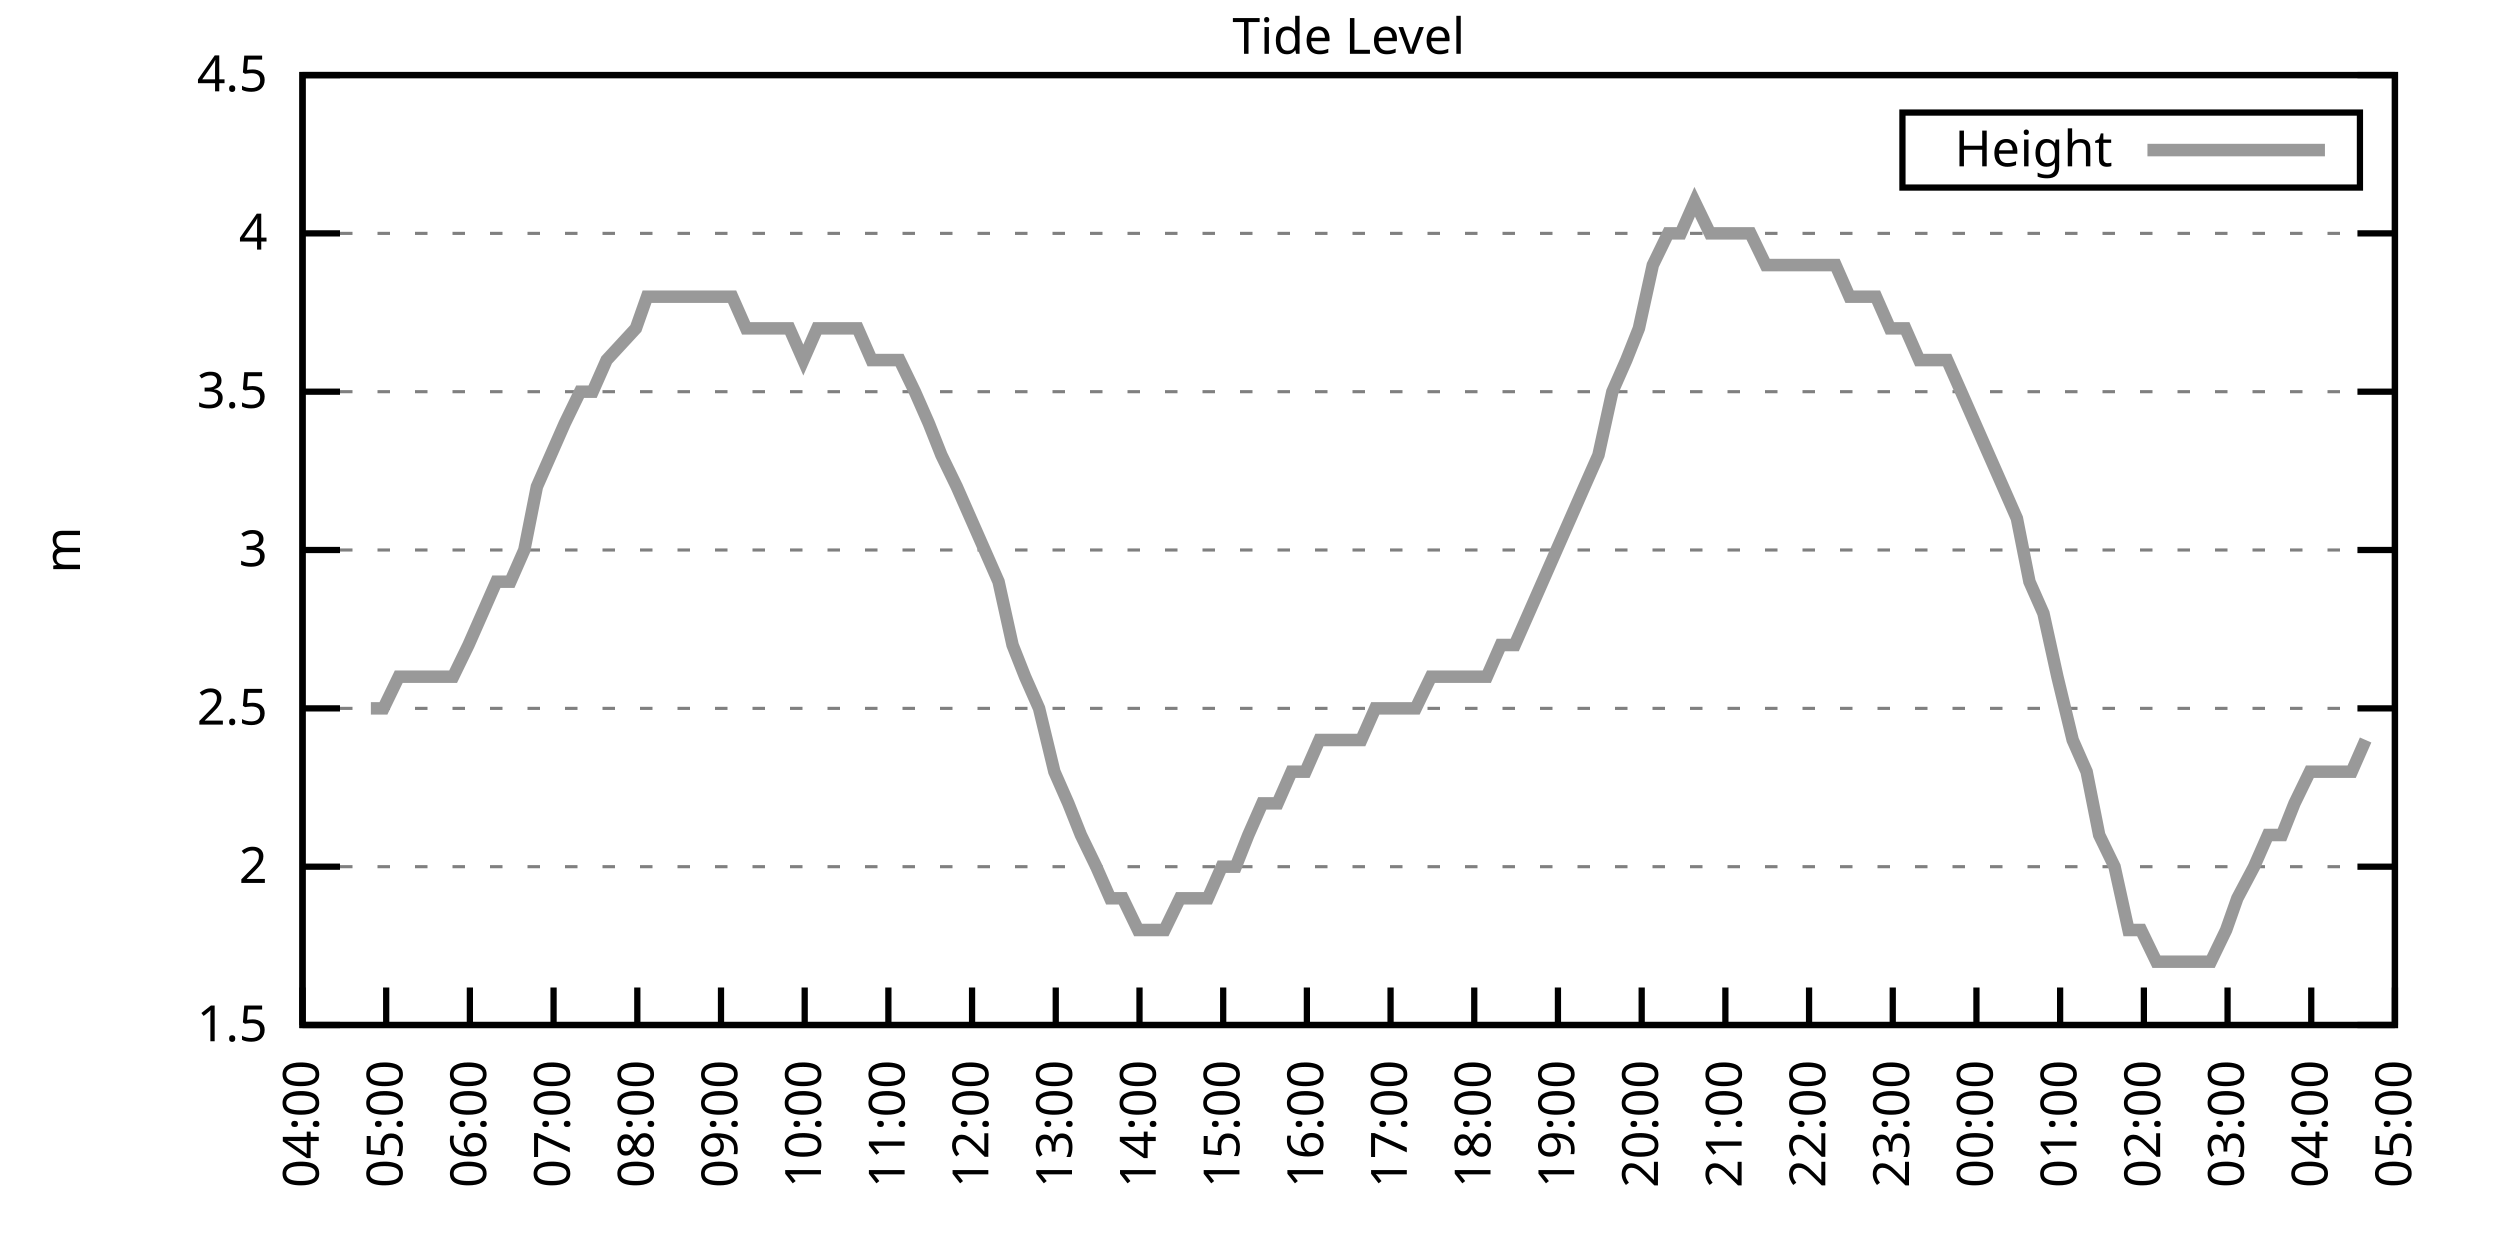
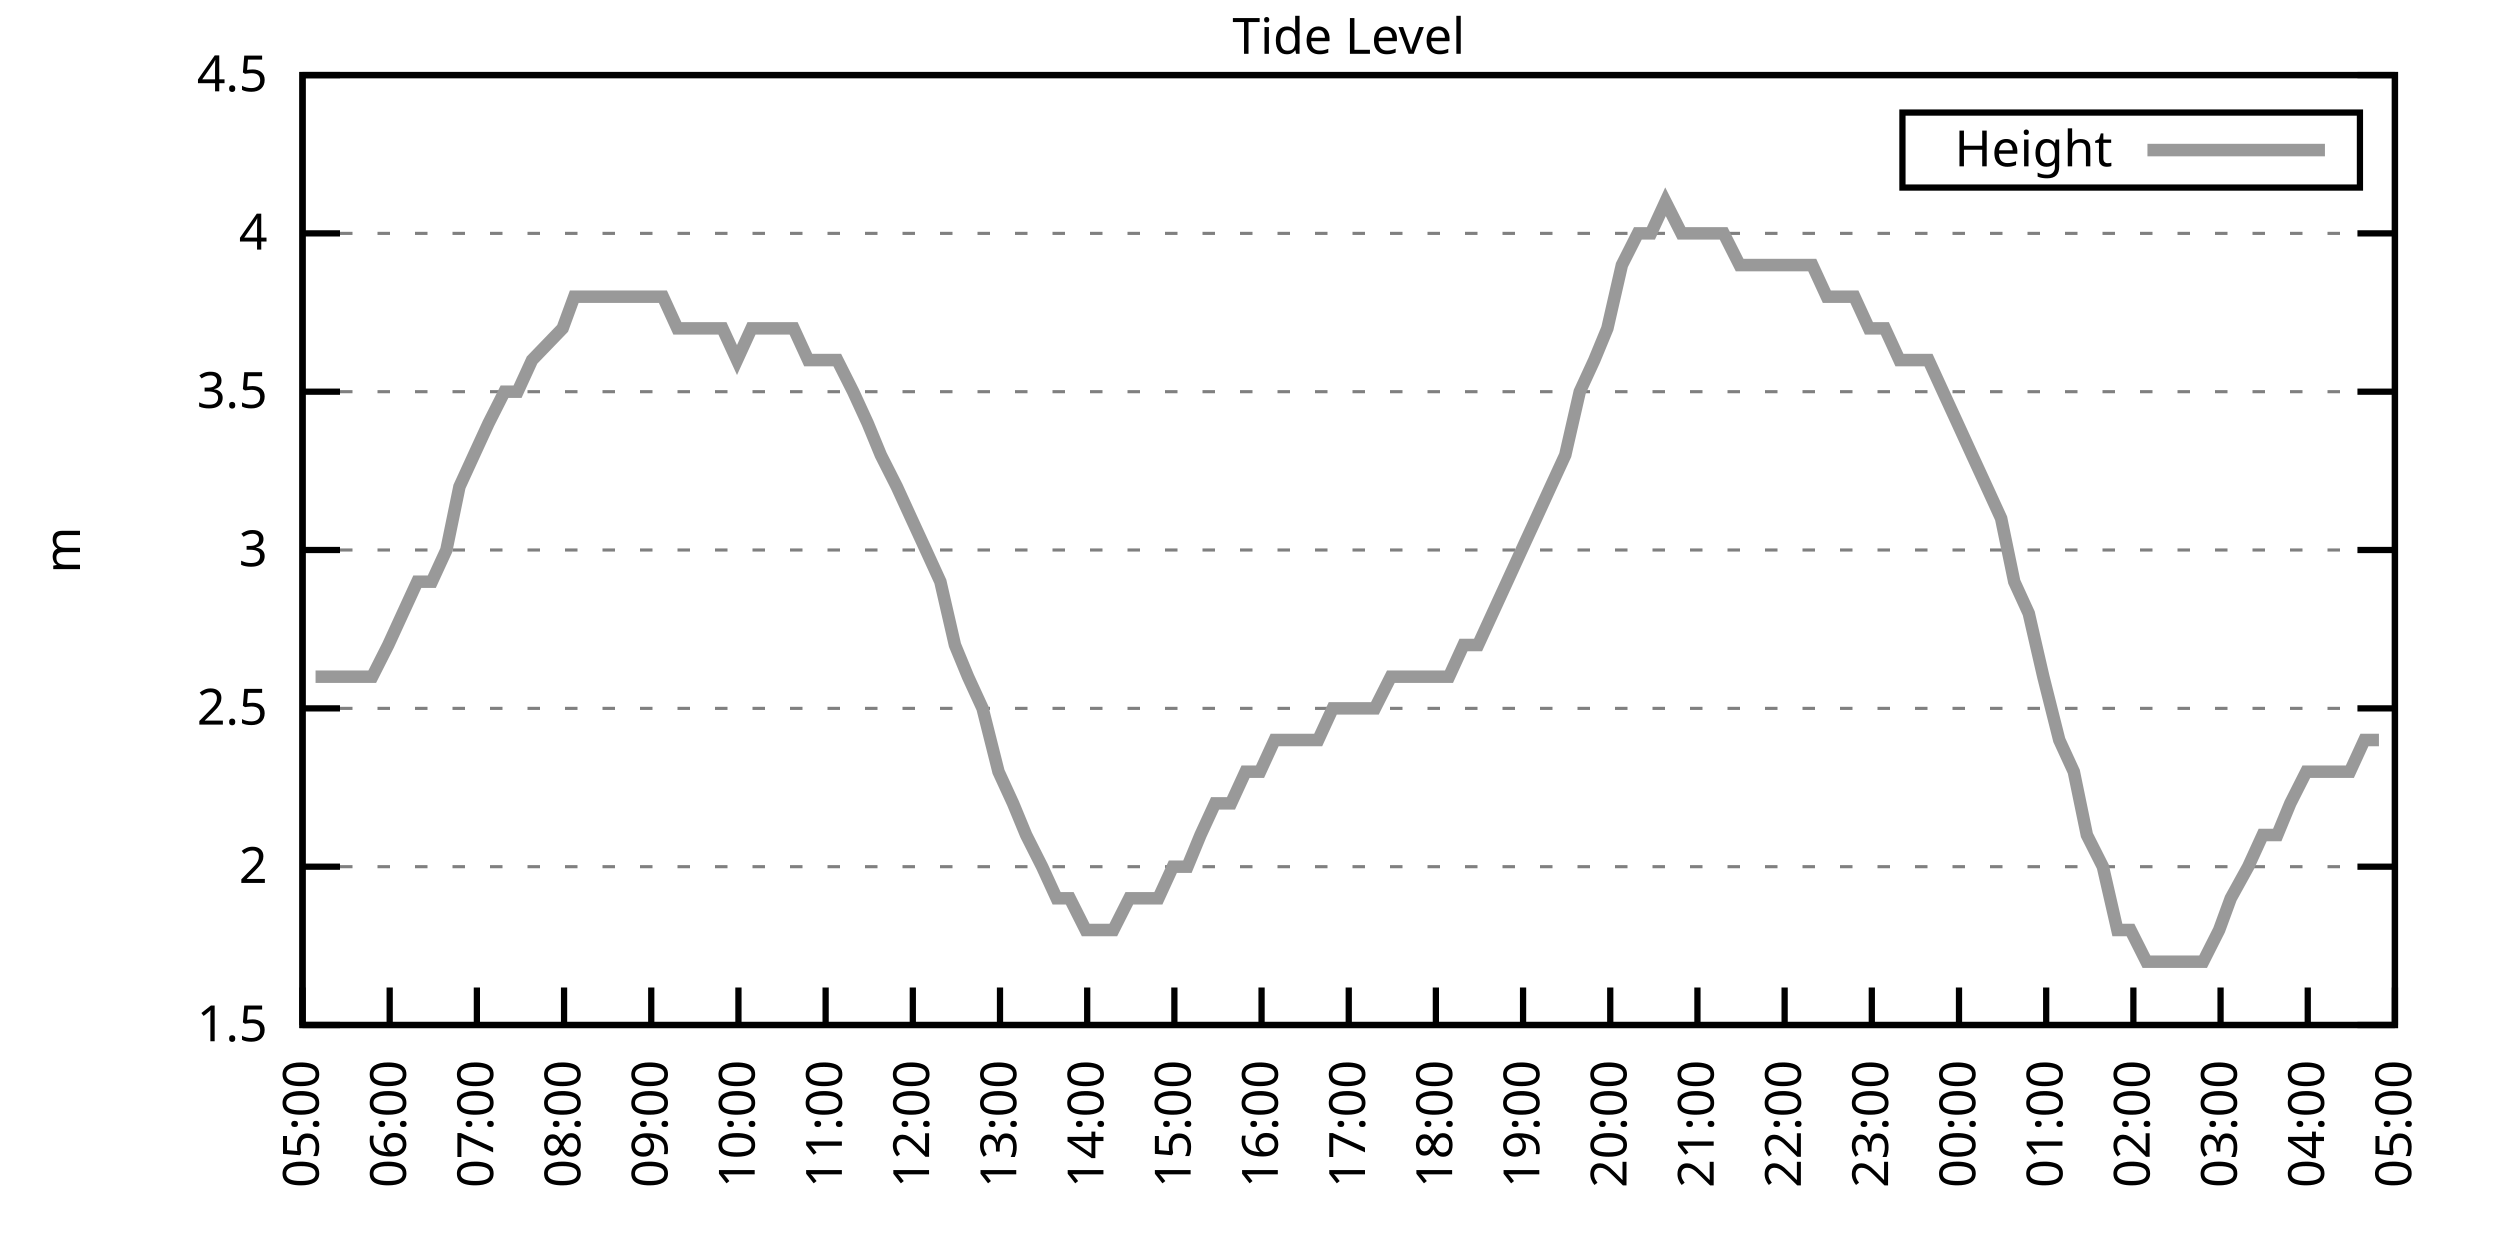
<svg xmlns="http://www.w3.org/2000/svg" xmlns:xlink="http://www.w3.org/1999/xlink" width="400" height="200" viewBox="0 0 400 200">
  <g id="gnuplot_canvas">
    <rect x="0" y="0" width="400" height="200" fill="none" />
    <defs>
      <circle id="gpDot" r="0.5" stroke-width="0.5" stroke="currentColor" />
      <path id="gpPt0" stroke-width="0.333" stroke="currentColor" d="M-1,0 h2 M0,-1 v2" />
      <path id="gpPt1" stroke-width="0.333" stroke="currentColor" d="M-1,-1 L1,1 M1,-1 L-1,1" />
      <path id="gpPt2" stroke-width="0.333" stroke="currentColor" d="M-1,0 L1,0 M0,-1 L0,1 M-1,-1 L1,1 M-1,1 L1,-1" />
      <rect id="gpPt3" stroke-width="0.333" stroke="currentColor" x="-1" y="-1" width="2" height="2" />
      <rect id="gpPt4" stroke-width="0.333" stroke="currentColor" fill="currentColor" x="-1" y="-1" width="2" height="2" />
      <circle id="gpPt5" stroke-width="0.333" stroke="currentColor" cx="0" cy="0" r="1" />
      <use xlink:href="#gpPt5" id="gpPt6" fill="currentColor" stroke="none" />
      <path id="gpPt7" stroke-width="0.333" stroke="currentColor" d="M0,-1.33 L-1.33,0.67 L1.33,0.67 z" />
      <use xlink:href="#gpPt7" id="gpPt8" fill="currentColor" stroke="none" />
      <use xlink:href="#gpPt7" id="gpPt9" stroke="currentColor" transform="rotate(180)" />
      <use xlink:href="#gpPt9" id="gpPt10" fill="currentColor" stroke="none" />
      <use xlink:href="#gpPt3" id="gpPt11" stroke="currentColor" transform="rotate(45)" />
      <use xlink:href="#gpPt11" id="gpPt12" fill="currentColor" stroke="none" />
      <path id="gpPt13" stroke-width="0.333" stroke="currentColor" d="M0,1.330 L1.265,0.411 L0.782,-1.067 L-0.782,-1.076 L-1.265,0.411 z" />
      <use xlink:href="#gpPt13" id="gpPt14" fill="currentColor" stroke="none" />
      <filter id="textbox" filterUnits="objectBoundingBox" x="0" y="0" height="1" width="1">
        <feFlood flood-color="white" flood-opacity="1" result="bgnd" />
        <feComposite in="SourceGraphic" in2="bgnd" operator="atop" />
      </filter>
      <filter id="greybox" filterUnits="objectBoundingBox" x="0" y="0" height="1" width="1">
        <feFlood flood-color="lightgrey" flood-opacity="1" result="grey" />
        <feComposite in="SourceGraphic" in2="grey" operator="atop" />
      </filter>
    </defs>
    <g fill="none" color="white" stroke="currentColor" stroke-width="1.00" stroke-linecap="butt" stroke-linejoin="miter">
</g>
    <g fill="none" color="black" stroke="currentColor" stroke-width="1.00" stroke-linecap="butt" stroke-linejoin="miter">
      <g stroke="none" shape-rendering="crispEdges">
        <polygon fill="rgb(255, 255, 255)" points="48.40,164.00 383.18,164.00 383.18,12.02 48.40,12.02 " />
      </g>
    </g>
    <g fill="none" color="black" stroke="currentColor" stroke-width="1.00" stroke-linecap="butt" stroke-linejoin="miter">
</g>
    <g fill="none" color="black" stroke="black" stroke-width="0.50" stroke-linecap="butt" stroke-linejoin="miter">
</g>
    <g fill="none" color="gray" stroke="currentColor" stroke-width="0.50" stroke-linecap="butt" stroke-linejoin="miter">
      <path stroke="gray" stroke-dasharray="2,4" class="gridline" d="M48.40,164.00 L383.19,164.00  " />
    </g>
    <g fill="none" color="gray" stroke="gray" stroke-width="1.00" stroke-linecap="butt" stroke-linejoin="miter">
</g>
    <g fill="none" color="black" stroke="currentColor" stroke-width="1.00" stroke-linecap="butt" stroke-linejoin="miter">
      <path stroke="black" d="M48.40,164.00 L54.40,164.00 M383.19,164.00 L377.19,164.00  " />
      <g transform="translate(42.80,166.60)" stroke="none" fill="black" font-family="Sans" font-size="8.00" text-anchor="end">
        <text>
          <tspan font-family="Sans"> 1.5</tspan>
        </text>
      </g>
    </g>
    <g fill="none" color="black" stroke="currentColor" stroke-width="1.00" stroke-linecap="butt" stroke-linejoin="miter">
</g>
    <g fill="none" color="black" stroke="black" stroke-width="0.50" stroke-linecap="butt" stroke-linejoin="miter">
</g>
    <g fill="none" color="gray" stroke="currentColor" stroke-width="0.50" stroke-linecap="butt" stroke-linejoin="miter">
      <path stroke="gray" stroke-dasharray="2,4" class="gridline" d="M48.40,138.67 L383.19,138.67  " />
    </g>
    <g fill="none" color="gray" stroke="gray" stroke-width="1.00" stroke-linecap="butt" stroke-linejoin="miter">
</g>
    <g fill="none" color="black" stroke="currentColor" stroke-width="1.00" stroke-linecap="butt" stroke-linejoin="miter">
      <path stroke="black" d="M48.40,138.67 L54.40,138.67 M383.19,138.67 L377.19,138.67  " />
      <g transform="translate(42.80,141.27)" stroke="none" fill="black" font-family="Sans" font-size="8.00" text-anchor="end">
        <text>
          <tspan font-family="Sans"> 2</tspan>
        </text>
      </g>
    </g>
    <g fill="none" color="black" stroke="currentColor" stroke-width="1.00" stroke-linecap="butt" stroke-linejoin="miter">
</g>
    <g fill="none" color="black" stroke="black" stroke-width="0.50" stroke-linecap="butt" stroke-linejoin="miter">
</g>
    <g fill="none" color="gray" stroke="currentColor" stroke-width="0.50" stroke-linecap="butt" stroke-linejoin="miter">
      <path stroke="gray" stroke-dasharray="2,4" class="gridline" d="M48.40,113.34 L383.19,113.34  " />
    </g>
    <g fill="none" color="gray" stroke="gray" stroke-width="1.00" stroke-linecap="butt" stroke-linejoin="miter">
</g>
    <g fill="none" color="black" stroke="currentColor" stroke-width="1.00" stroke-linecap="butt" stroke-linejoin="miter">
      <path stroke="black" d="M48.40,113.34 L54.40,113.34 M383.19,113.34 L377.19,113.34  " />
      <g transform="translate(42.80,115.94)" stroke="none" fill="black" font-family="Sans" font-size="8.00" text-anchor="end">
        <text>
          <tspan font-family="Sans"> 2.5</tspan>
        </text>
      </g>
    </g>
    <g fill="none" color="black" stroke="currentColor" stroke-width="1.00" stroke-linecap="butt" stroke-linejoin="miter">
</g>
    <g fill="none" color="black" stroke="black" stroke-width="0.50" stroke-linecap="butt" stroke-linejoin="miter">
</g>
    <g fill="none" color="gray" stroke="currentColor" stroke-width="0.50" stroke-linecap="butt" stroke-linejoin="miter">
      <path stroke="gray" stroke-dasharray="2,4" class="gridline" d="M48.40,88.00 L383.19,88.00  " />
    </g>
    <g fill="none" color="gray" stroke="gray" stroke-width="1.00" stroke-linecap="butt" stroke-linejoin="miter">
</g>
    <g fill="none" color="black" stroke="currentColor" stroke-width="1.00" stroke-linecap="butt" stroke-linejoin="miter">
      <path stroke="black" d="M48.40,88.00 L54.40,88.00 M383.19,88.00 L377.19,88.00  " />
      <g transform="translate(42.80,90.60)" stroke="none" fill="black" font-family="Sans" font-size="8.00" text-anchor="end">
        <text>
          <tspan font-family="Sans"> 3</tspan>
        </text>
      </g>
    </g>
    <g fill="none" color="black" stroke="currentColor" stroke-width="1.00" stroke-linecap="butt" stroke-linejoin="miter">
</g>
    <g fill="none" color="black" stroke="black" stroke-width="0.50" stroke-linecap="butt" stroke-linejoin="miter">
</g>
    <g fill="none" color="gray" stroke="currentColor" stroke-width="0.50" stroke-linecap="butt" stroke-linejoin="miter">
      <path stroke="gray" stroke-dasharray="2,4" class="gridline" d="M48.40,62.67 L383.19,62.67  " />
    </g>
    <g fill="none" color="gray" stroke="gray" stroke-width="1.00" stroke-linecap="butt" stroke-linejoin="miter">
</g>
    <g fill="none" color="black" stroke="currentColor" stroke-width="1.00" stroke-linecap="butt" stroke-linejoin="miter">
      <path stroke="black" d="M48.40,62.67 L54.40,62.67 M383.19,62.67 L377.19,62.67  " />
      <g transform="translate(42.80,65.27)" stroke="none" fill="black" font-family="Sans" font-size="8.00" text-anchor="end">
        <text>
          <tspan font-family="Sans"> 3.5</tspan>
        </text>
      </g>
    </g>
    <g fill="none" color="black" stroke="currentColor" stroke-width="1.00" stroke-linecap="butt" stroke-linejoin="miter">
</g>
    <g fill="none" color="black" stroke="black" stroke-width="0.50" stroke-linecap="butt" stroke-linejoin="miter">
</g>
    <g fill="none" color="gray" stroke="currentColor" stroke-width="0.50" stroke-linecap="butt" stroke-linejoin="miter">
      <path stroke="gray" stroke-dasharray="2,4" class="gridline" d="M48.40,37.34 L383.19,37.34  " />
    </g>
    <g fill="none" color="gray" stroke="gray" stroke-width="1.00" stroke-linecap="butt" stroke-linejoin="miter">
</g>
    <g fill="none" color="black" stroke="currentColor" stroke-width="1.00" stroke-linecap="butt" stroke-linejoin="miter">
      <path stroke="black" d="M48.40,37.34 L54.40,37.34 M383.19,37.34 L377.19,37.34  " />
      <g transform="translate(42.80,39.94)" stroke="none" fill="black" font-family="Sans" font-size="8.00" text-anchor="end">
        <text>
          <tspan font-family="Sans"> 4</tspan>
        </text>
      </g>
    </g>
    <g fill="none" color="black" stroke="currentColor" stroke-width="1.00" stroke-linecap="butt" stroke-linejoin="miter">
</g>
    <g fill="none" color="black" stroke="black" stroke-width="0.50" stroke-linecap="butt" stroke-linejoin="miter">
</g>
    <g fill="none" color="gray" stroke="currentColor" stroke-width="0.50" stroke-linecap="butt" stroke-linejoin="miter">
      <path stroke="gray" stroke-dasharray="2,4" class="gridline" d="M48.40,12.01 L383.19,12.01  " />
    </g>
    <g fill="none" color="gray" stroke="gray" stroke-width="1.00" stroke-linecap="butt" stroke-linejoin="miter">
</g>
    <g fill="none" color="black" stroke="currentColor" stroke-width="1.00" stroke-linecap="butt" stroke-linejoin="miter">
      <path stroke="black" d="M48.40,12.01 L54.40,12.01 M383.19,12.01 L377.19,12.01  " />
      <g transform="translate(42.80,14.61)" stroke="none" fill="black" font-family="Sans" font-size="8.00" text-anchor="end">
        <text>
          <tspan font-family="Sans"> 4.5</tspan>
        </text>
      </g>
    </g>
    <g fill="none" color="black" stroke="currentColor" stroke-width="1.00" stroke-linecap="butt" stroke-linejoin="miter">
      <path stroke="black" d="M48.40,164.00 L48.40,158.00  " />
      <g transform="translate(51.00,169.60) rotate(270.00)" stroke="none" fill="black" font-family="Sans" font-size="8.00" text-anchor="end">
        <text>
-           <tspan font-family="Sans">04:00</tspan>
-         </text>
-       </g>
-     </g>
-     <g fill="none" color="black" stroke="currentColor" stroke-width="1.00" stroke-linecap="butt" stroke-linejoin="miter">
-       <path stroke="black" d="M61.79,164.00 L61.79,158.00  " />
-       <g transform="translate(64.39,169.60) rotate(270.00)" stroke="none" fill="black" font-family="Sans" font-size="8.00" text-anchor="end">
-         <text>
          <tspan font-family="Sans">05:00</tspan>
        </text>
      </g>
    </g>
    <g fill="none" color="black" stroke="currentColor" stroke-width="1.00" stroke-linecap="butt" stroke-linejoin="miter">
-       <path stroke="black" d="M75.18,164.00 L75.18,158.00  " />
-       <g transform="translate(77.78,169.60) rotate(270.00)" stroke="none" fill="black" font-family="Sans" font-size="8.00" text-anchor="end">
+       <path stroke="black" d="M62.35,164.00 L62.35,158.00  " />
+       <g transform="translate(64.95,169.60) rotate(270.00)" stroke="none" fill="black" font-family="Sans" font-size="8.00" text-anchor="end">
        <text>
          <tspan font-family="Sans">06:00</tspan>
        </text>
      </g>
    </g>
    <g fill="none" color="black" stroke="currentColor" stroke-width="1.00" stroke-linecap="butt" stroke-linejoin="miter">
-       <path stroke="black" d="M88.57,164.00 L88.57,158.00  " />
-       <g transform="translate(91.17,169.60) rotate(270.00)" stroke="none" fill="black" font-family="Sans" font-size="8.00" text-anchor="end">
+       <path stroke="black" d="M76.30,164.00 L76.30,158.00  " />
+       <g transform="translate(78.90,169.60) rotate(270.00)" stroke="none" fill="black" font-family="Sans" font-size="8.00" text-anchor="end">
        <text>
          <tspan font-family="Sans">07:00</tspan>
        </text>
      </g>
    </g>
    <g fill="none" color="black" stroke="currentColor" stroke-width="1.00" stroke-linecap="butt" stroke-linejoin="miter">
-       <path stroke="black" d="M101.97,164.00 L101.97,158.00  " />
-       <g transform="translate(104.57,169.60) rotate(270.00)" stroke="none" fill="black" font-family="Sans" font-size="8.00" text-anchor="end">
+       <path stroke="black" d="M90.25,164.00 L90.25,158.00  " />
+       <g transform="translate(92.85,169.60) rotate(270.00)" stroke="none" fill="black" font-family="Sans" font-size="8.00" text-anchor="end">
        <text>
          <tspan font-family="Sans">08:00</tspan>
        </text>
      </g>
    </g>
    <g fill="none" color="black" stroke="currentColor" stroke-width="1.00" stroke-linecap="butt" stroke-linejoin="miter">
-       <path stroke="black" d="M115.36,164.00 L115.36,158.00  " />
-       <g transform="translate(117.96,169.60) rotate(270.00)" stroke="none" fill="black" font-family="Sans" font-size="8.00" text-anchor="end">
+       <path stroke="black" d="M104.20,164.00 L104.20,158.00  " />
+       <g transform="translate(106.80,169.60) rotate(270.00)" stroke="none" fill="black" font-family="Sans" font-size="8.00" text-anchor="end">
        <text>
          <tspan font-family="Sans">09:00</tspan>
        </text>
      </g>
    </g>
    <g fill="none" color="black" stroke="currentColor" stroke-width="1.00" stroke-linecap="butt" stroke-linejoin="miter">
-       <path stroke="black" d="M128.75,164.00 L128.75,158.00  " />
-       <g transform="translate(131.35,169.60) rotate(270.00)" stroke="none" fill="black" font-family="Sans" font-size="8.00" text-anchor="end">
+       <path stroke="black" d="M118.15,164.00 L118.15,158.00  " />
+       <g transform="translate(120.75,169.60) rotate(270.00)" stroke="none" fill="black" font-family="Sans" font-size="8.00" text-anchor="end">
        <text>
          <tspan font-family="Sans">10:00</tspan>
        </text>
      </g>
    </g>
    <g fill="none" color="black" stroke="currentColor" stroke-width="1.00" stroke-linecap="butt" stroke-linejoin="miter">
-       <path stroke="black" d="M142.14,164.00 L142.14,158.00  " />
-       <g transform="translate(144.74,169.60) rotate(270.00)" stroke="none" fill="black" font-family="Sans" font-size="8.00" text-anchor="end">
+       <path stroke="black" d="M132.10,164.00 L132.10,158.00  " />
+       <g transform="translate(134.70,169.60) rotate(270.00)" stroke="none" fill="black" font-family="Sans" font-size="8.00" text-anchor="end">
        <text>
          <tspan font-family="Sans">11:00</tspan>
        </text>
      </g>
    </g>
    <g fill="none" color="black" stroke="currentColor" stroke-width="1.00" stroke-linecap="butt" stroke-linejoin="miter">
-       <path stroke="black" d="M155.53,164.00 L155.53,158.00  " />
-       <g transform="translate(158.13,169.60) rotate(270.00)" stroke="none" fill="black" font-family="Sans" font-size="8.00" text-anchor="end">
+       <path stroke="black" d="M146.05,164.00 L146.05,158.00  " />
+       <g transform="translate(148.65,169.60) rotate(270.00)" stroke="none" fill="black" font-family="Sans" font-size="8.00" text-anchor="end">
        <text>
          <tspan font-family="Sans">12:00</tspan>
        </text>
      </g>
    </g>
    <g fill="none" color="black" stroke="currentColor" stroke-width="1.00" stroke-linecap="butt" stroke-linejoin="miter">
-       <path stroke="black" d="M168.92,164.00 L168.92,158.00  " />
-       <g transform="translate(171.52,169.60) rotate(270.00)" stroke="none" fill="black" font-family="Sans" font-size="8.00" text-anchor="end">
+       <path stroke="black" d="M160.00,164.00 L160.00,158.00  " />
+       <g transform="translate(162.60,169.60) rotate(270.00)" stroke="none" fill="black" font-family="Sans" font-size="8.00" text-anchor="end">
        <text>
          <tspan font-family="Sans">13:00</tspan>
        </text>
      </g>
    </g>
    <g fill="none" color="black" stroke="currentColor" stroke-width="1.00" stroke-linecap="butt" stroke-linejoin="miter">
-       <path stroke="black" d="M182.32,164.00 L182.32,158.00  " />
-       <g transform="translate(184.92,169.60) rotate(270.00)" stroke="none" fill="black" font-family="Sans" font-size="8.00" text-anchor="end">
+       <path stroke="black" d="M173.95,164.00 L173.95,158.00  " />
+       <g transform="translate(176.55,169.60) rotate(270.00)" stroke="none" fill="black" font-family="Sans" font-size="8.00" text-anchor="end">
        <text>
          <tspan font-family="Sans">14:00</tspan>
        </text>
      </g>
    </g>
    <g fill="none" color="black" stroke="currentColor" stroke-width="1.00" stroke-linecap="butt" stroke-linejoin="miter">
-       <path stroke="black" d="M195.71,164.00 L195.71,158.00  " />
-       <g transform="translate(198.31,169.60) rotate(270.00)" stroke="none" fill="black" font-family="Sans" font-size="8.00" text-anchor="end">
+       <path stroke="black" d="M187.90,164.00 L187.90,158.00  " />
+       <g transform="translate(190.50,169.60) rotate(270.00)" stroke="none" fill="black" font-family="Sans" font-size="8.00" text-anchor="end">
        <text>
          <tspan font-family="Sans">15:00</tspan>
        </text>
      </g>
    </g>
    <g fill="none" color="black" stroke="currentColor" stroke-width="1.00" stroke-linecap="butt" stroke-linejoin="miter">
-       <path stroke="black" d="M209.10,164.00 L209.10,158.00  " />
-       <g transform="translate(211.70,169.60) rotate(270.00)" stroke="none" fill="black" font-family="Sans" font-size="8.00" text-anchor="end">
+       <path stroke="black" d="M201.85,164.00 L201.85,158.00  " />
+       <g transform="translate(204.45,169.60) rotate(270.00)" stroke="none" fill="black" font-family="Sans" font-size="8.00" text-anchor="end">
        <text>
          <tspan font-family="Sans">16:00</tspan>
        </text>
      </g>
    </g>
    <g fill="none" color="black" stroke="currentColor" stroke-width="1.00" stroke-linecap="butt" stroke-linejoin="miter">
-       <path stroke="black" d="M222.49,164.00 L222.49,158.00  " />
-       <g transform="translate(225.09,169.60) rotate(270.00)" stroke="none" fill="black" font-family="Sans" font-size="8.00" text-anchor="end">
+       <path stroke="black" d="M215.80,164.00 L215.80,158.00  " />
+       <g transform="translate(218.40,169.60) rotate(270.00)" stroke="none" fill="black" font-family="Sans" font-size="8.00" text-anchor="end">
        <text>
          <tspan font-family="Sans">17:00</tspan>
        </text>
      </g>
    </g>
    <g fill="none" color="black" stroke="currentColor" stroke-width="1.00" stroke-linecap="butt" stroke-linejoin="miter">
-       <path stroke="black" d="M235.88,164.00 L235.88,158.00  " />
-       <g transform="translate(238.48,169.60) rotate(270.00)" stroke="none" fill="black" font-family="Sans" font-size="8.00" text-anchor="end">
+       <path stroke="black" d="M229.74,164.00 L229.74,158.00  " />
+       <g transform="translate(232.34,169.60) rotate(270.00)" stroke="none" fill="black" font-family="Sans" font-size="8.00" text-anchor="end">
        <text>
          <tspan font-family="Sans">18:00</tspan>
        </text>
      </g>
    </g>
    <g fill="none" color="black" stroke="currentColor" stroke-width="1.00" stroke-linecap="butt" stroke-linejoin="miter">
-       <path stroke="black" d="M249.27,164.00 L249.27,158.00  " />
-       <g transform="translate(251.87,169.60) rotate(270.00)" stroke="none" fill="black" font-family="Sans" font-size="8.00" text-anchor="end">
+       <path stroke="black" d="M243.69,164.00 L243.69,158.00  " />
+       <g transform="translate(246.29,169.60) rotate(270.00)" stroke="none" fill="black" font-family="Sans" font-size="8.00" text-anchor="end">
        <text>
          <tspan font-family="Sans">19:00</tspan>
        </text>
      </g>
    </g>
    <g fill="none" color="black" stroke="currentColor" stroke-width="1.00" stroke-linecap="butt" stroke-linejoin="miter">
-       <path stroke="black" d="M262.67,164.00 L262.67,158.00  " />
-       <g transform="translate(265.27,169.60) rotate(270.00)" stroke="none" fill="black" font-family="Sans" font-size="8.00" text-anchor="end">
+       <path stroke="black" d="M257.64,164.00 L257.64,158.00  " />
+       <g transform="translate(260.24,169.60) rotate(270.00)" stroke="none" fill="black" font-family="Sans" font-size="8.00" text-anchor="end">
        <text>
          <tspan font-family="Sans">20:00</tspan>
        </text>
      </g>
    </g>
    <g fill="none" color="black" stroke="currentColor" stroke-width="1.00" stroke-linecap="butt" stroke-linejoin="miter">
-       <path stroke="black" d="M276.06,164.00 L276.06,158.00  " />
-       <g transform="translate(278.66,169.60) rotate(270.00)" stroke="none" fill="black" font-family="Sans" font-size="8.00" text-anchor="end">
+       <path stroke="black" d="M271.59,164.00 L271.59,158.00  " />
+       <g transform="translate(274.19,169.60) rotate(270.00)" stroke="none" fill="black" font-family="Sans" font-size="8.00" text-anchor="end">
        <text>
          <tspan font-family="Sans">21:00</tspan>
        </text>
      </g>
    </g>
    <g fill="none" color="black" stroke="currentColor" stroke-width="1.00" stroke-linecap="butt" stroke-linejoin="miter">
-       <path stroke="black" d="M289.45,164.00 L289.45,158.00  " />
-       <g transform="translate(292.05,169.60) rotate(270.00)" stroke="none" fill="black" font-family="Sans" font-size="8.00" text-anchor="end">
+       <path stroke="black" d="M285.54,164.00 L285.54,158.00  " />
+       <g transform="translate(288.14,169.60) rotate(270.00)" stroke="none" fill="black" font-family="Sans" font-size="8.00" text-anchor="end">
        <text>
          <tspan font-family="Sans">22:00</tspan>
        </text>
      </g>
    </g>
    <g fill="none" color="black" stroke="currentColor" stroke-width="1.00" stroke-linecap="butt" stroke-linejoin="miter">
-       <path stroke="black" d="M302.84,164.00 L302.84,158.00  " />
-       <g transform="translate(305.44,169.60) rotate(270.00)" stroke="none" fill="black" font-family="Sans" font-size="8.00" text-anchor="end">
+       <path stroke="black" d="M299.49,164.00 L299.49,158.00  " />
+       <g transform="translate(302.09,169.60) rotate(270.00)" stroke="none" fill="black" font-family="Sans" font-size="8.00" text-anchor="end">
        <text>
          <tspan font-family="Sans">23:00</tspan>
        </text>
      </g>
    </g>
    <g fill="none" color="black" stroke="currentColor" stroke-width="1.00" stroke-linecap="butt" stroke-linejoin="miter">
-       <path stroke="black" d="M316.23,164.00 L316.23,158.00  " />
-       <g transform="translate(318.83,169.60) rotate(270.00)" stroke="none" fill="black" font-family="Sans" font-size="8.00" text-anchor="end">
+       <path stroke="black" d="M313.44,164.00 L313.44,158.00  " />
+       <g transform="translate(316.04,169.60) rotate(270.00)" stroke="none" fill="black" font-family="Sans" font-size="8.00" text-anchor="end">
        <text>
          <tspan font-family="Sans">00:00</tspan>
        </text>
      </g>
    </g>
    <g fill="none" color="black" stroke="currentColor" stroke-width="1.00" stroke-linecap="butt" stroke-linejoin="miter">
-       <path stroke="black" d="M329.62,164.00 L329.62,158.00  " />
-       <g transform="translate(332.22,169.60) rotate(270.00)" stroke="none" fill="black" font-family="Sans" font-size="8.00" text-anchor="end">
+       <path stroke="black" d="M327.39,164.00 L327.39,158.00  " />
+       <g transform="translate(329.99,169.60) rotate(270.00)" stroke="none" fill="black" font-family="Sans" font-size="8.00" text-anchor="end">
        <text>
          <tspan font-family="Sans">01:00</tspan>
        </text>
      </g>
    </g>
    <g fill="none" color="black" stroke="currentColor" stroke-width="1.00" stroke-linecap="butt" stroke-linejoin="miter">
-       <path stroke="black" d="M343.02,164.00 L343.02,158.00  " />
-       <g transform="translate(345.62,169.60) rotate(270.00)" stroke="none" fill="black" font-family="Sans" font-size="8.00" text-anchor="end">
+       <path stroke="black" d="M341.34,164.00 L341.34,158.00  " />
+       <g transform="translate(343.94,169.60) rotate(270.00)" stroke="none" fill="black" font-family="Sans" font-size="8.00" text-anchor="end">
        <text>
          <tspan font-family="Sans">02:00</tspan>
        </text>
      </g>
    </g>
    <g fill="none" color="black" stroke="currentColor" stroke-width="1.00" stroke-linecap="butt" stroke-linejoin="miter">
-       <path stroke="black" d="M356.41,164.00 L356.41,158.00  " />
-       <g transform="translate(359.01,169.60) rotate(270.00)" stroke="none" fill="black" font-family="Sans" font-size="8.00" text-anchor="end">
+       <path stroke="black" d="M355.29,164.00 L355.29,158.00  " />
+       <g transform="translate(357.89,169.60) rotate(270.00)" stroke="none" fill="black" font-family="Sans" font-size="8.00" text-anchor="end">
        <text>
          <tspan font-family="Sans">03:00</tspan>
        </text>
      </g>
    </g>
    <g fill="none" color="black" stroke="currentColor" stroke-width="1.00" stroke-linecap="butt" stroke-linejoin="miter">
-       <path stroke="black" d="M369.80,164.00 L369.80,158.00  " />
-       <g transform="translate(372.40,169.60) rotate(270.00)" stroke="none" fill="black" font-family="Sans" font-size="8.00" text-anchor="end">
+       <path stroke="black" d="M369.24,164.00 L369.24,158.00  " />
+       <g transform="translate(371.84,169.60) rotate(270.00)" stroke="none" fill="black" font-family="Sans" font-size="8.00" text-anchor="end">
        <text>
          <tspan font-family="Sans">04:00</tspan>
        </text>
      </g>
    </g>
    <g fill="none" color="black" stroke="currentColor" stroke-width="1.00" stroke-linecap="butt" stroke-linejoin="miter">
      <path stroke="black" d="M383.19,164.00 L383.19,158.00  " />
      <g transform="translate(385.79,169.60) rotate(270.00)" stroke="none" fill="black" font-family="Sans" font-size="8.00" text-anchor="end">
        <text>
          <tspan font-family="Sans">05:00</tspan>
        </text>
      </g>
    </g>
    <g fill="none" color="black" stroke="currentColor" stroke-width="1.00" stroke-linecap="butt" stroke-linejoin="miter">
</g>
    <g fill="none" color="black" stroke="currentColor" stroke-width="1.00" stroke-linecap="butt" stroke-linejoin="miter">
      <path stroke="black" d="M48.40,12.01 L48.40,164.00 L383.19,164.00 L383.19,12.01 L48.40,12.01 Z  " />
    </g>
    <g fill="none" color="black" stroke="currentColor" stroke-width="1.00" stroke-linecap="butt" stroke-linejoin="miter">
</g>
    <g fill="none" color="black" stroke="currentColor" stroke-width="1.00" stroke-linecap="butt" stroke-linejoin="miter">
      <path stroke="black" d="M304.39,30.01 L304.39,18.01 L377.59,18.01 L377.59,30.01 L304.39,30.01 Z  " />
    </g>
    <g id="Tide_level_plot_1">
      <g fill="none" color="white" stroke="black" stroke-width="2.00" stroke-linecap="butt" stroke-linejoin="miter">
</g>
      <g fill="none" color="black" stroke="currentColor" stroke-width="2.00" stroke-linecap="butt" stroke-linejoin="miter">
        <g transform="translate(337.99,26.61)" stroke="none" fill="black" font-family="Sans" font-size="8.00" text-anchor="end">
          <text>
            <tspan font-family="Sans">Height</tspan>
          </text>
        </g>
      </g>
      <g fill="none" color="black" stroke="currentColor" stroke-width="2.00" stroke-linecap="butt" stroke-linejoin="miter">
-         <path stroke="rgb(153, 153, 153)" d="M343.59,24.01 L371.99,24.01 M59.34,113.34 L61.35,113.34 L63.80,108.27 L66.03,108.27 L68.04,108.27 L70.27,108.27   L72.50,108.27 L74.96,103.20 L77.19,98.14 L79.42,93.07 L81.66,93.07 L83.89,88.00 L85.90,77.87 L88.13,72.81   L90.36,67.74 L92.82,62.67 L94.82,62.67 L97.06,57.61 L101.74,52.54 L103.53,47.47 L105.98,47.47 L108.44,47.47   L110.67,47.47 L112.90,47.47 L115.13,47.47 L117.14,47.47 L119.38,52.54 L121.61,52.54 L124.06,52.54 L126.29,52.54   L128.53,57.61 L130.76,52.54 L132.99,52.54 L135.00,52.54 L137.23,52.54 L139.46,57.61 L141.69,57.61 L143.93,57.61   L146.38,62.67 L148.61,67.74 L150.62,72.81 L153.08,77.87 L155.31,82.94 L157.54,88.00 L159.77,93.07 L162.01,103.20   L164.01,108.27 L166.25,113.34 L168.70,123.47 L170.93,128.54 L172.94,133.60 L175.40,138.67 L177.63,143.73 L179.64,143.73   L182.09,148.80 L184.32,148.80 L186.33,148.80 L188.79,143.73 L190.80,143.73 L193.25,143.73 L195.48,138.67 L197.72,138.67   L199.73,133.60 L201.96,128.54 L204.41,128.54 L206.64,123.47 L208.88,123.47 L211.11,118.40 L213.12,118.40 L215.57,118.40   L217.80,118.40 L220.04,113.34 L222.27,113.34 L224.28,113.34 L226.51,113.34 L228.96,108.27 L231.20,108.27 L233.20,108.27   L235.66,108.27 L237.89,108.27 L240.12,103.20 L242.36,103.20 L244.59,98.14 L246.82,93.07 L249.05,88.00 L251.28,82.94   L253.51,77.87 L255.75,72.81 L257.98,62.67 L260.21,57.61 L262.22,52.54 L264.45,42.41 L266.91,37.34 L268.92,37.34   L271.15,32.28 L273.60,37.34 L275.61,37.34 L278.07,37.34 L280.07,37.34 L282.53,42.41 L284.76,42.41 L286.99,42.41   L289.23,42.41 L291.23,42.41 L293.69,42.41 L295.92,47.47 L298.15,47.47 L300.16,47.47 L302.39,52.54 L304.85,52.54   L307.08,57.61 L309.31,57.61 L311.54,57.61 L313.78,62.67 L316.01,67.74 L318.24,72.81 L320.47,77.87 L322.70,82.94   L324.71,93.07 L326.95,98.14 L329.18,108.27 L331.63,118.40 L333.86,123.47 L335.87,133.60 L338.33,138.67 L340.56,148.80   L342.57,148.80 L345.02,153.87 L347.03,153.87 L349.49,153.87 L351.50,153.87 L353.73,153.87 L356.18,148.80 L357.97,143.73   L360.65,138.67 L362.88,133.60 L365.11,133.60 L367.12,128.54 L369.58,123.47 L371.81,123.47 L374.04,123.47 L376.27,123.47   L378.50,118.40  " />
+         <path stroke="rgb(153, 153, 153)" d="M343.59,24.01 L371.99,24.01 M50.49,108.27 L52.82,108.27 L54.91,108.27 L57.23,108.27 L59.56,108.27 L62.12,103.20   L64.44,98.14 L66.77,93.07 L69.09,93.07 L71.42,88.00 L73.51,77.87 L75.83,72.81 L78.16,67.74 L80.72,62.67   L82.81,62.67 L85.13,57.61 L90.02,52.54 L91.88,47.47 L94.43,47.47 L96.99,47.47 L99.32,47.47 L101.64,47.47   L103.97,47.47 L106.06,47.47 L108.38,52.54 L110.71,52.54 L113.27,52.54 L115.59,52.54 L117.92,57.61 L120.24,52.54   L122.57,52.54 L124.66,52.54 L126.98,52.54 L129.31,57.61 L131.63,57.61 L133.96,57.61 L136.51,62.67 L138.84,67.74   L140.93,72.81 L143.49,77.87 L145.81,82.94 L148.14,88.00 L150.46,93.07 L152.79,103.20 L154.88,108.27 L157.21,113.34   L159.76,123.47 L162.09,128.54 L164.18,133.60 L166.74,138.67 L169.06,143.73 L171.16,143.73 L173.71,148.80 L176.04,148.80   L178.13,148.80 L180.69,143.73 L182.78,143.73 L185.34,143.73 L187.66,138.67 L189.99,138.67 L192.08,133.60 L194.41,128.54   L196.96,128.54 L199.29,123.47 L201.61,123.47 L203.94,118.40 L206.03,118.40 L208.59,118.40 L210.91,118.40 L213.24,113.34   L215.56,113.34 L217.65,113.34 L219.98,113.34 L222.54,108.27 L224.86,108.27 L226.95,108.27 L229.51,108.27 L231.84,108.27   L234.16,103.20 L236.49,103.20 L238.81,98.14 L241.14,93.07 L243.46,88.00 L245.79,82.94 L248.11,77.87 L250.44,72.81   L252.76,62.67 L255.09,57.61 L257.18,52.54 L259.50,42.41 L262.06,37.34 L264.15,37.34 L266.48,32.28 L269.04,37.34   L271.13,37.34 L273.69,37.34 L275.78,37.34 L278.34,42.41 L280.66,42.41 L282.99,42.41 L285.31,42.41 L287.40,42.41   L289.96,42.41 L292.29,47.47 L294.61,47.47 L296.70,47.47 L299.03,52.54 L301.58,52.54 L303.91,57.61 L306.23,57.61   L308.56,57.61 L310.88,62.67 L313.21,67.74 L315.53,72.81 L317.86,77.87 L320.18,82.94 L322.28,93.07 L324.60,98.14   L326.93,108.27 L329.48,118.40 L331.81,123.47 L333.90,133.60 L336.46,138.67 L338.78,148.80 L340.88,148.80 L343.43,153.87   L345.53,153.87 L348.08,153.87 L350.18,153.87 L352.50,153.87 L355.06,148.80 L356.92,143.73 L359.71,138.67 L362.03,133.60   L364.36,133.60 L366.45,128.54 L369.01,123.47 L371.33,123.47 L373.66,123.47 L375.98,123.47 L378.31,118.40 L380.63,118.40    " />
      </g>
    </g>
    <g fill="none" color="black" stroke="currentColor" stroke-width="2.00" stroke-linecap="butt" stroke-linejoin="miter">
</g>
    <g fill="none" color="black" stroke="black" stroke-width="1.00" stroke-linecap="butt" stroke-linejoin="miter">
</g>
    <g fill="none" color="black" stroke="currentColor" stroke-width="1.00" stroke-linecap="butt" stroke-linejoin="miter">
      <path stroke="black" d="M48.40,12.01 L48.40,164.00 L383.19,164.00 L383.19,12.01 L48.40,12.01 Z  " />
      <g transform="translate(12.80,88.01) rotate(270.00)" stroke="none" fill="black" font-family="Sans" font-size="8.00" text-anchor="middle">
        <text>
          <tspan font-family="Sans">m</tspan>
        </text>
      </g>
    </g>
    <g fill="none" color="black" stroke="currentColor" stroke-width="1.00" stroke-linecap="butt" stroke-linejoin="miter">
</g>
    <g fill="none" color="black" stroke="currentColor" stroke-width="1.00" stroke-linecap="butt" stroke-linejoin="miter">
      <g transform="translate(215.79,8.61)" stroke="none" fill="black" font-family="Sans" font-size="8.00" text-anchor="middle">
        <text>
          <tspan font-family="Sans">Tide Level</tspan>
        </text>
      </g>
    </g>
    <g fill="none" color="black" stroke="currentColor" stroke-width="1.00" stroke-linecap="butt" stroke-linejoin="miter">
</g>
  </g>
</svg>
